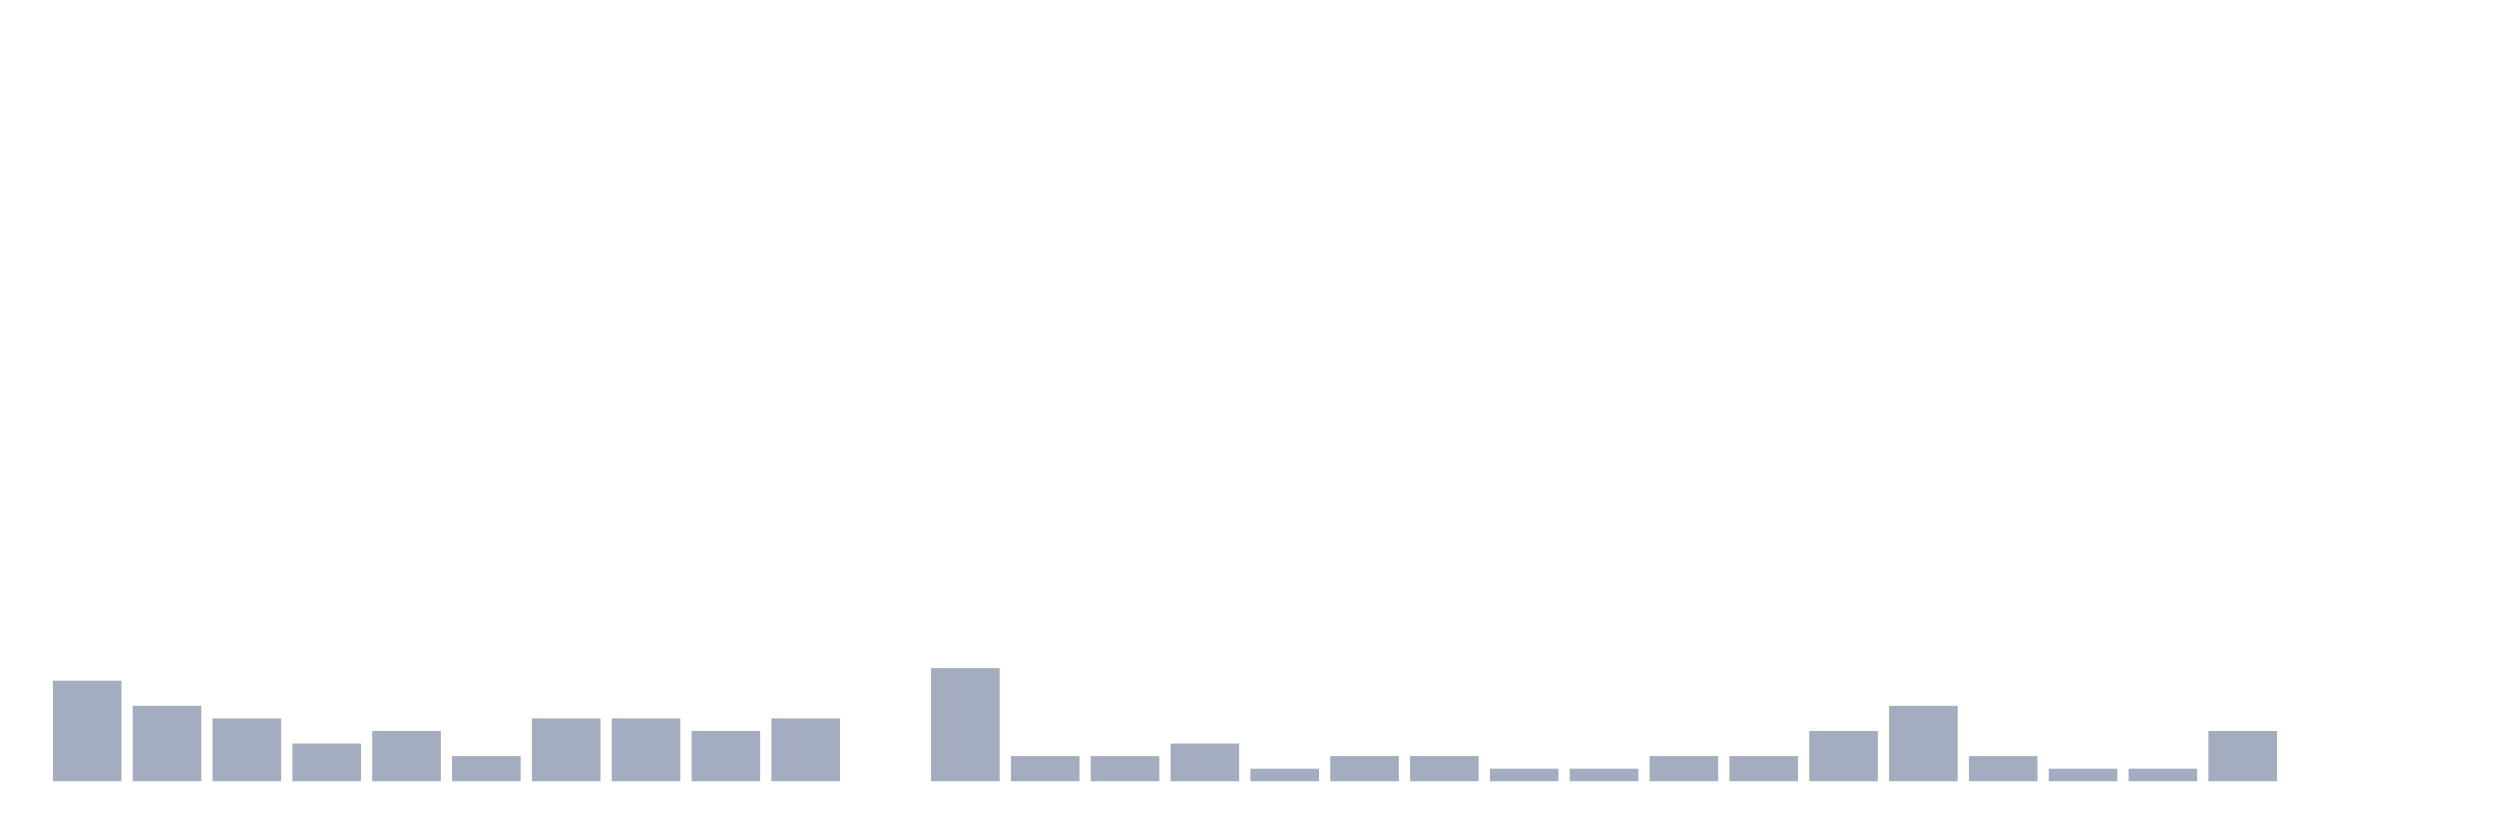
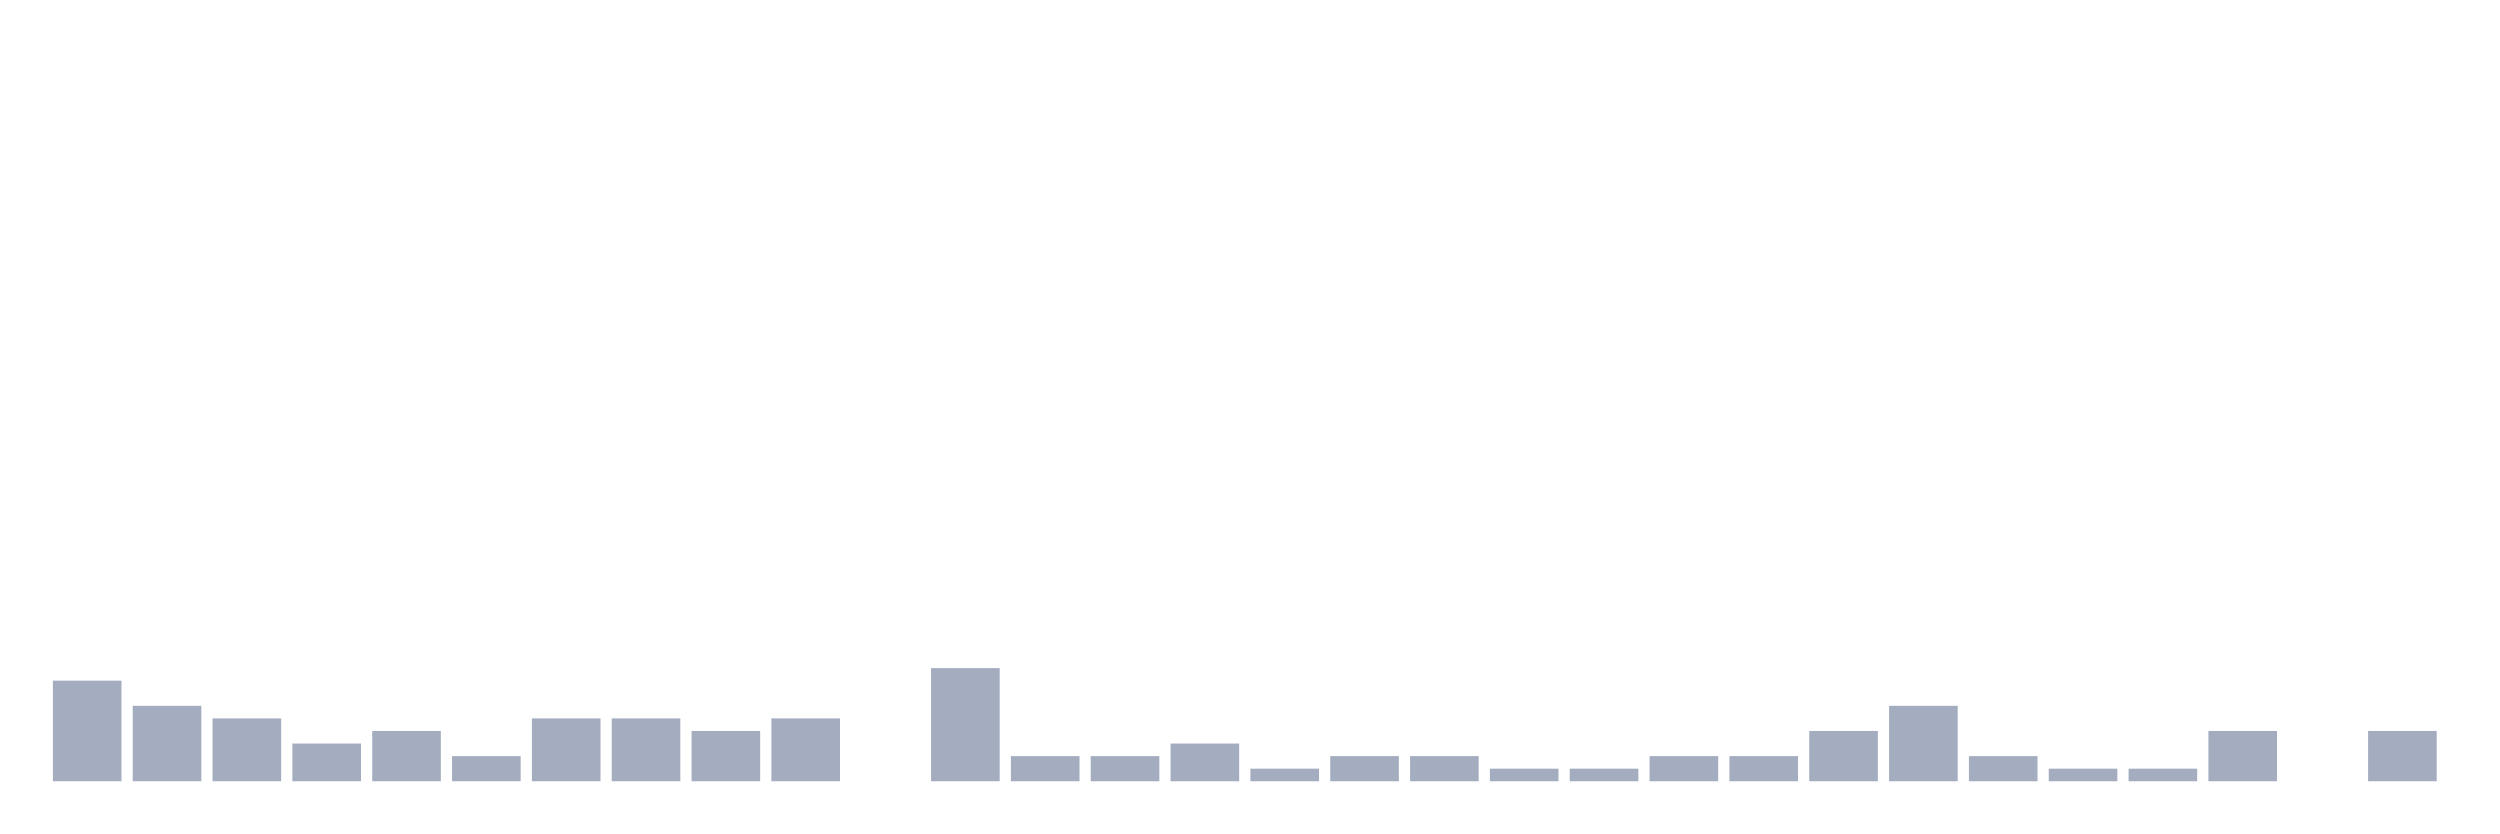
<svg xmlns="http://www.w3.org/2000/svg" viewBox="0 0 480 160">
  <g transform="translate(10,10)">
    <rect class="bar" x="0.153" width="13.175" y="120.69" height="19.31" fill="rgb(164,173,192)" />
    <rect class="bar" x="15.482" width="13.175" y="125.517" height="14.483" fill="rgb(164,173,192)" />
    <rect class="bar" x="30.81" width="13.175" y="127.931" height="12.069" fill="rgb(164,173,192)" />
    <rect class="bar" x="46.138" width="13.175" y="132.759" height="7.241" fill="rgb(164,173,192)" />
    <rect class="bar" x="61.466" width="13.175" y="130.345" height="9.655" fill="rgb(164,173,192)" />
    <rect class="bar" x="76.794" width="13.175" y="135.172" height="4.828" fill="rgb(164,173,192)" />
    <rect class="bar" x="92.123" width="13.175" y="127.931" height="12.069" fill="rgb(164,173,192)" />
    <rect class="bar" x="107.451" width="13.175" y="127.931" height="12.069" fill="rgb(164,173,192)" />
    <rect class="bar" x="122.779" width="13.175" y="130.345" height="9.655" fill="rgb(164,173,192)" />
    <rect class="bar" x="138.107" width="13.175" y="127.931" height="12.069" fill="rgb(164,173,192)" />
    <rect class="bar" x="153.436" width="13.175" y="140" height="0" fill="rgb(164,173,192)" />
    <rect class="bar" x="168.764" width="13.175" y="118.276" height="21.724" fill="rgb(164,173,192)" />
    <rect class="bar" x="184.092" width="13.175" y="135.172" height="4.828" fill="rgb(164,173,192)" />
    <rect class="bar" x="199.42" width="13.175" y="135.172" height="4.828" fill="rgb(164,173,192)" />
    <rect class="bar" x="214.748" width="13.175" y="132.759" height="7.241" fill="rgb(164,173,192)" />
    <rect class="bar" x="230.077" width="13.175" y="137.586" height="2.414" fill="rgb(164,173,192)" />
    <rect class="bar" x="245.405" width="13.175" y="135.172" height="4.828" fill="rgb(164,173,192)" />
    <rect class="bar" x="260.733" width="13.175" y="135.172" height="4.828" fill="rgb(164,173,192)" />
    <rect class="bar" x="276.061" width="13.175" y="137.586" height="2.414" fill="rgb(164,173,192)" />
    <rect class="bar" x="291.39" width="13.175" y="137.586" height="2.414" fill="rgb(164,173,192)" />
    <rect class="bar" x="306.718" width="13.175" y="135.172" height="4.828" fill="rgb(164,173,192)" />
    <rect class="bar" x="322.046" width="13.175" y="135.172" height="4.828" fill="rgb(164,173,192)" />
    <rect class="bar" x="337.374" width="13.175" y="130.345" height="9.655" fill="rgb(164,173,192)" />
    <rect class="bar" x="352.702" width="13.175" y="125.517" height="14.483" fill="rgb(164,173,192)" />
    <rect class="bar" x="368.031" width="13.175" y="135.172" height="4.828" fill="rgb(164,173,192)" />
    <rect class="bar" x="383.359" width="13.175" y="137.586" height="2.414" fill="rgb(164,173,192)" />
    <rect class="bar" x="398.687" width="13.175" y="137.586" height="2.414" fill="rgb(164,173,192)" />
    <rect class="bar" x="414.015" width="13.175" y="130.345" height="9.655" fill="rgb(164,173,192)" />
    <rect class="bar" x="429.344" width="13.175" y="140" height="0" fill="rgb(164,173,192)" />
-     <rect class="bar" x="444.672" width="13.175" y="140" height="0" fill="rgb(164,173,192)" />
+     <rect class="bar" x="444.672" width="13.175" y="130.345" height="9.655" fill="rgb(164,173,192)" />
  </g>
</svg>
